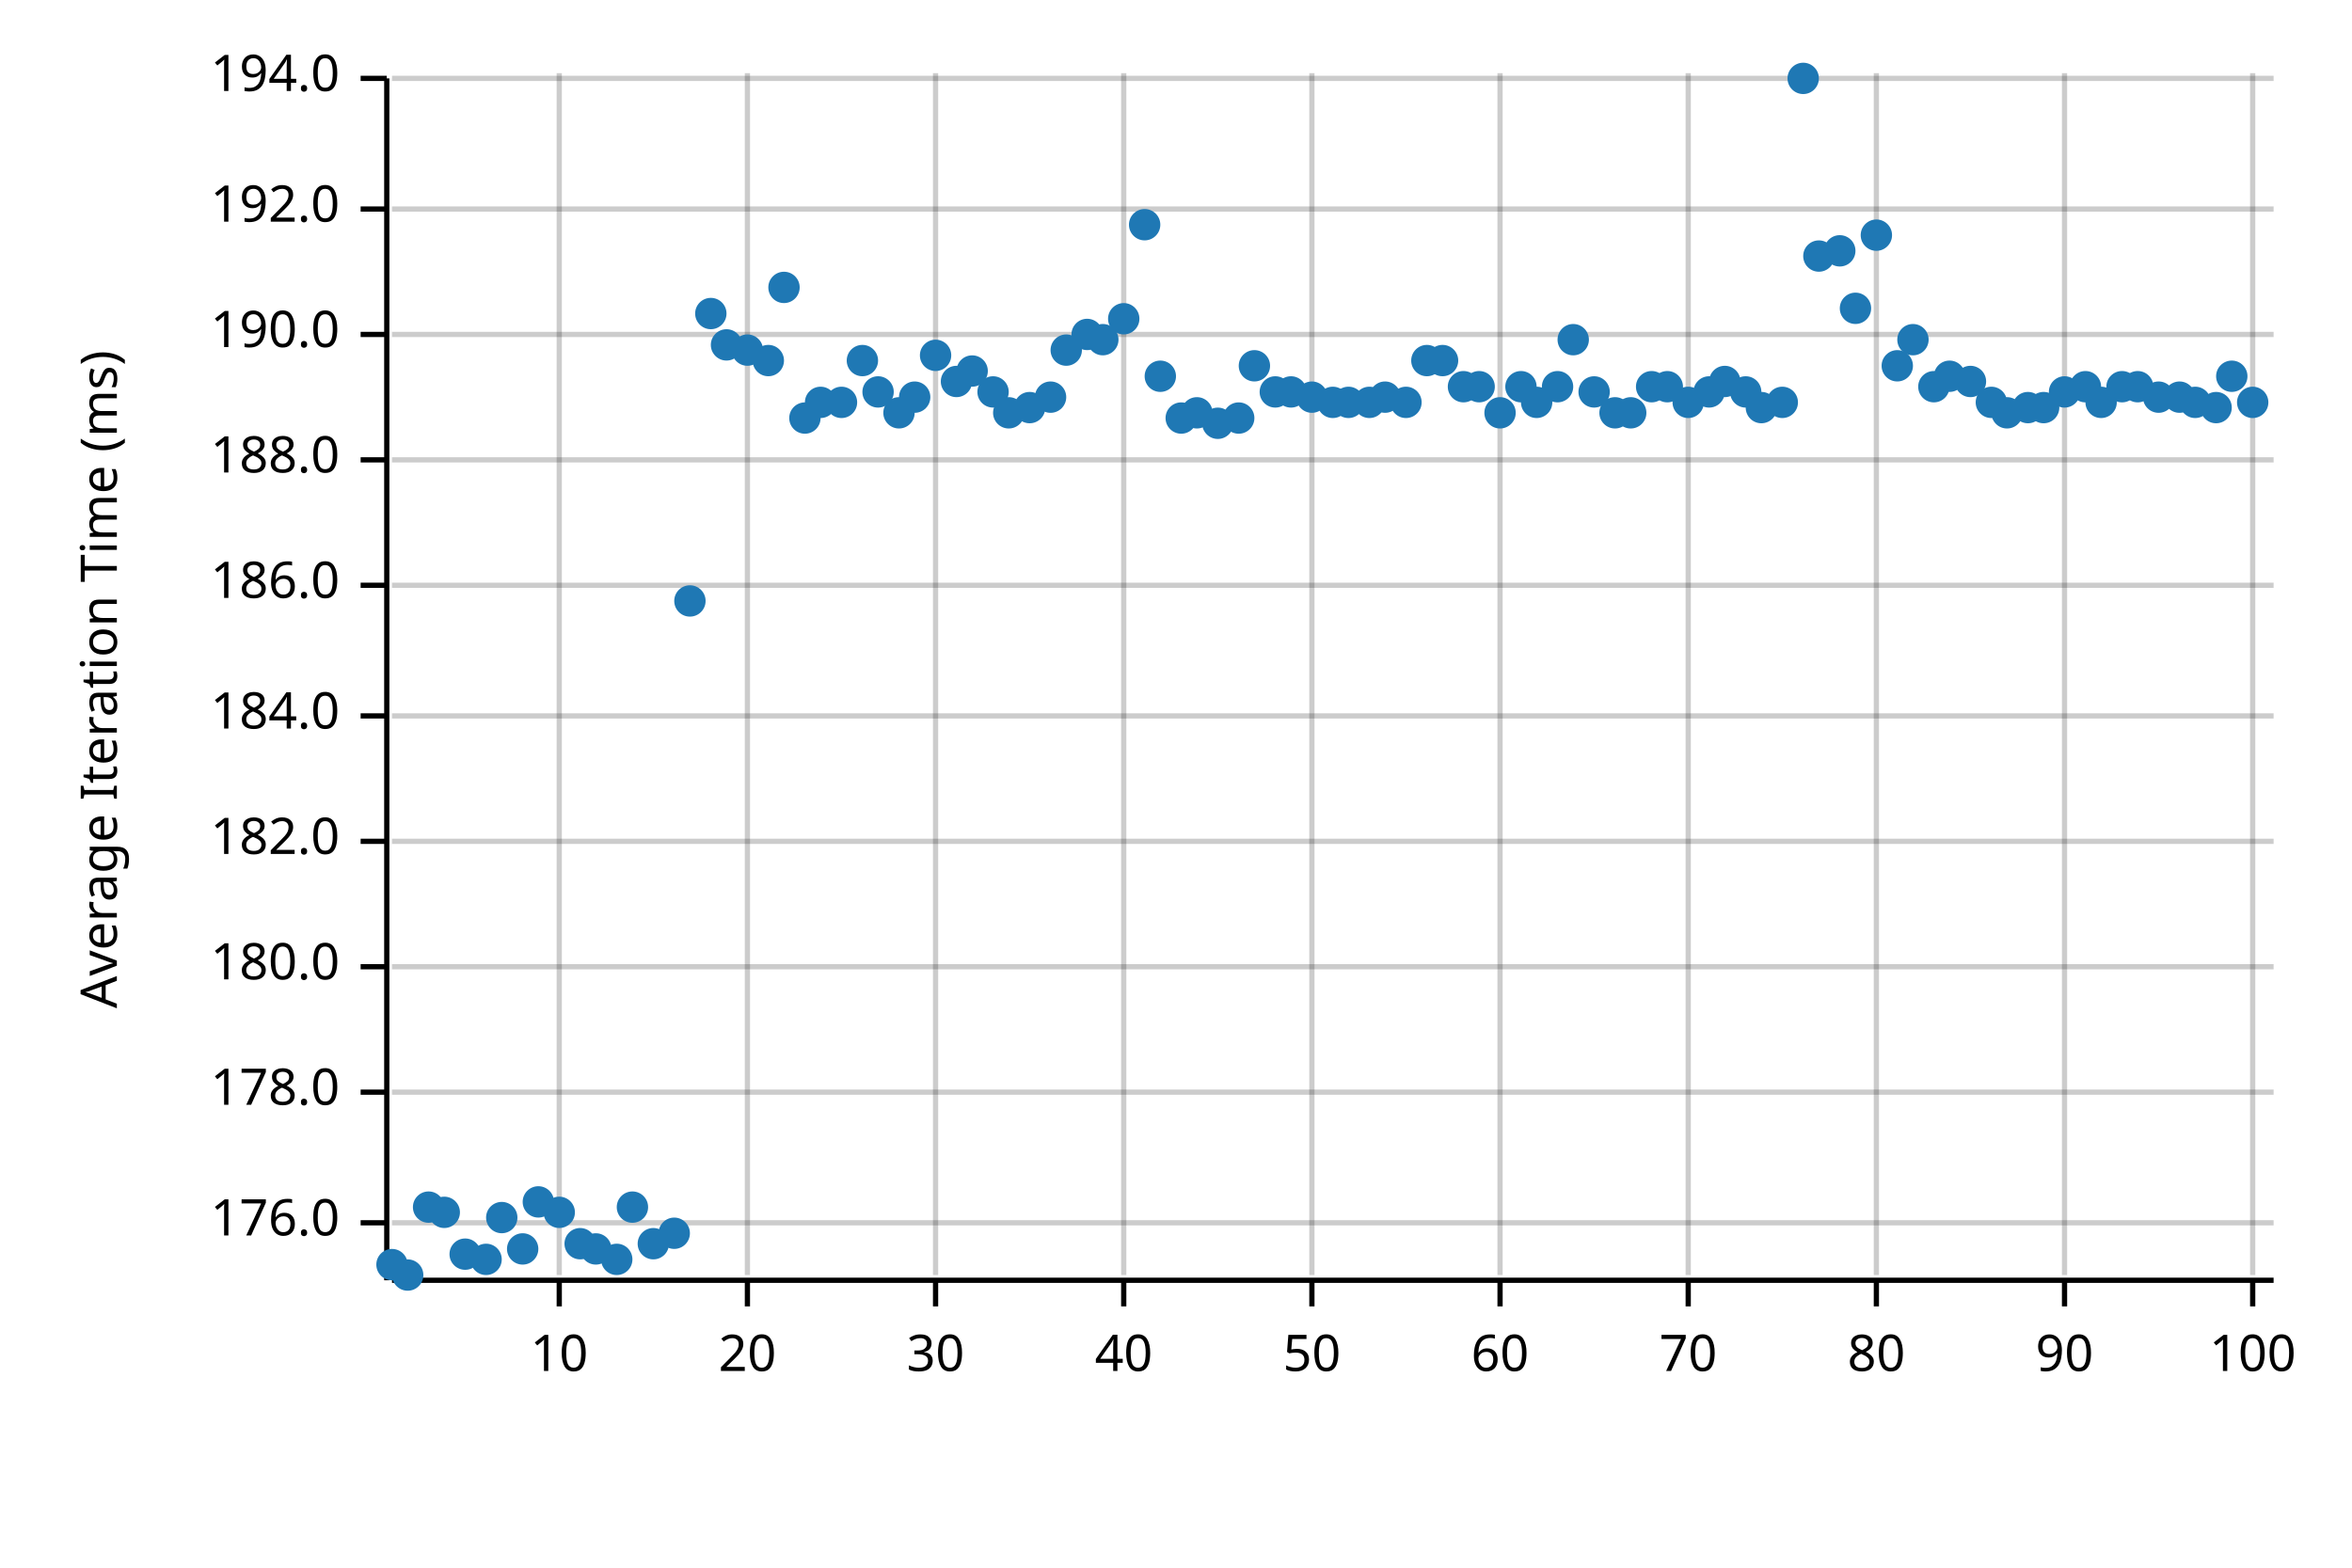
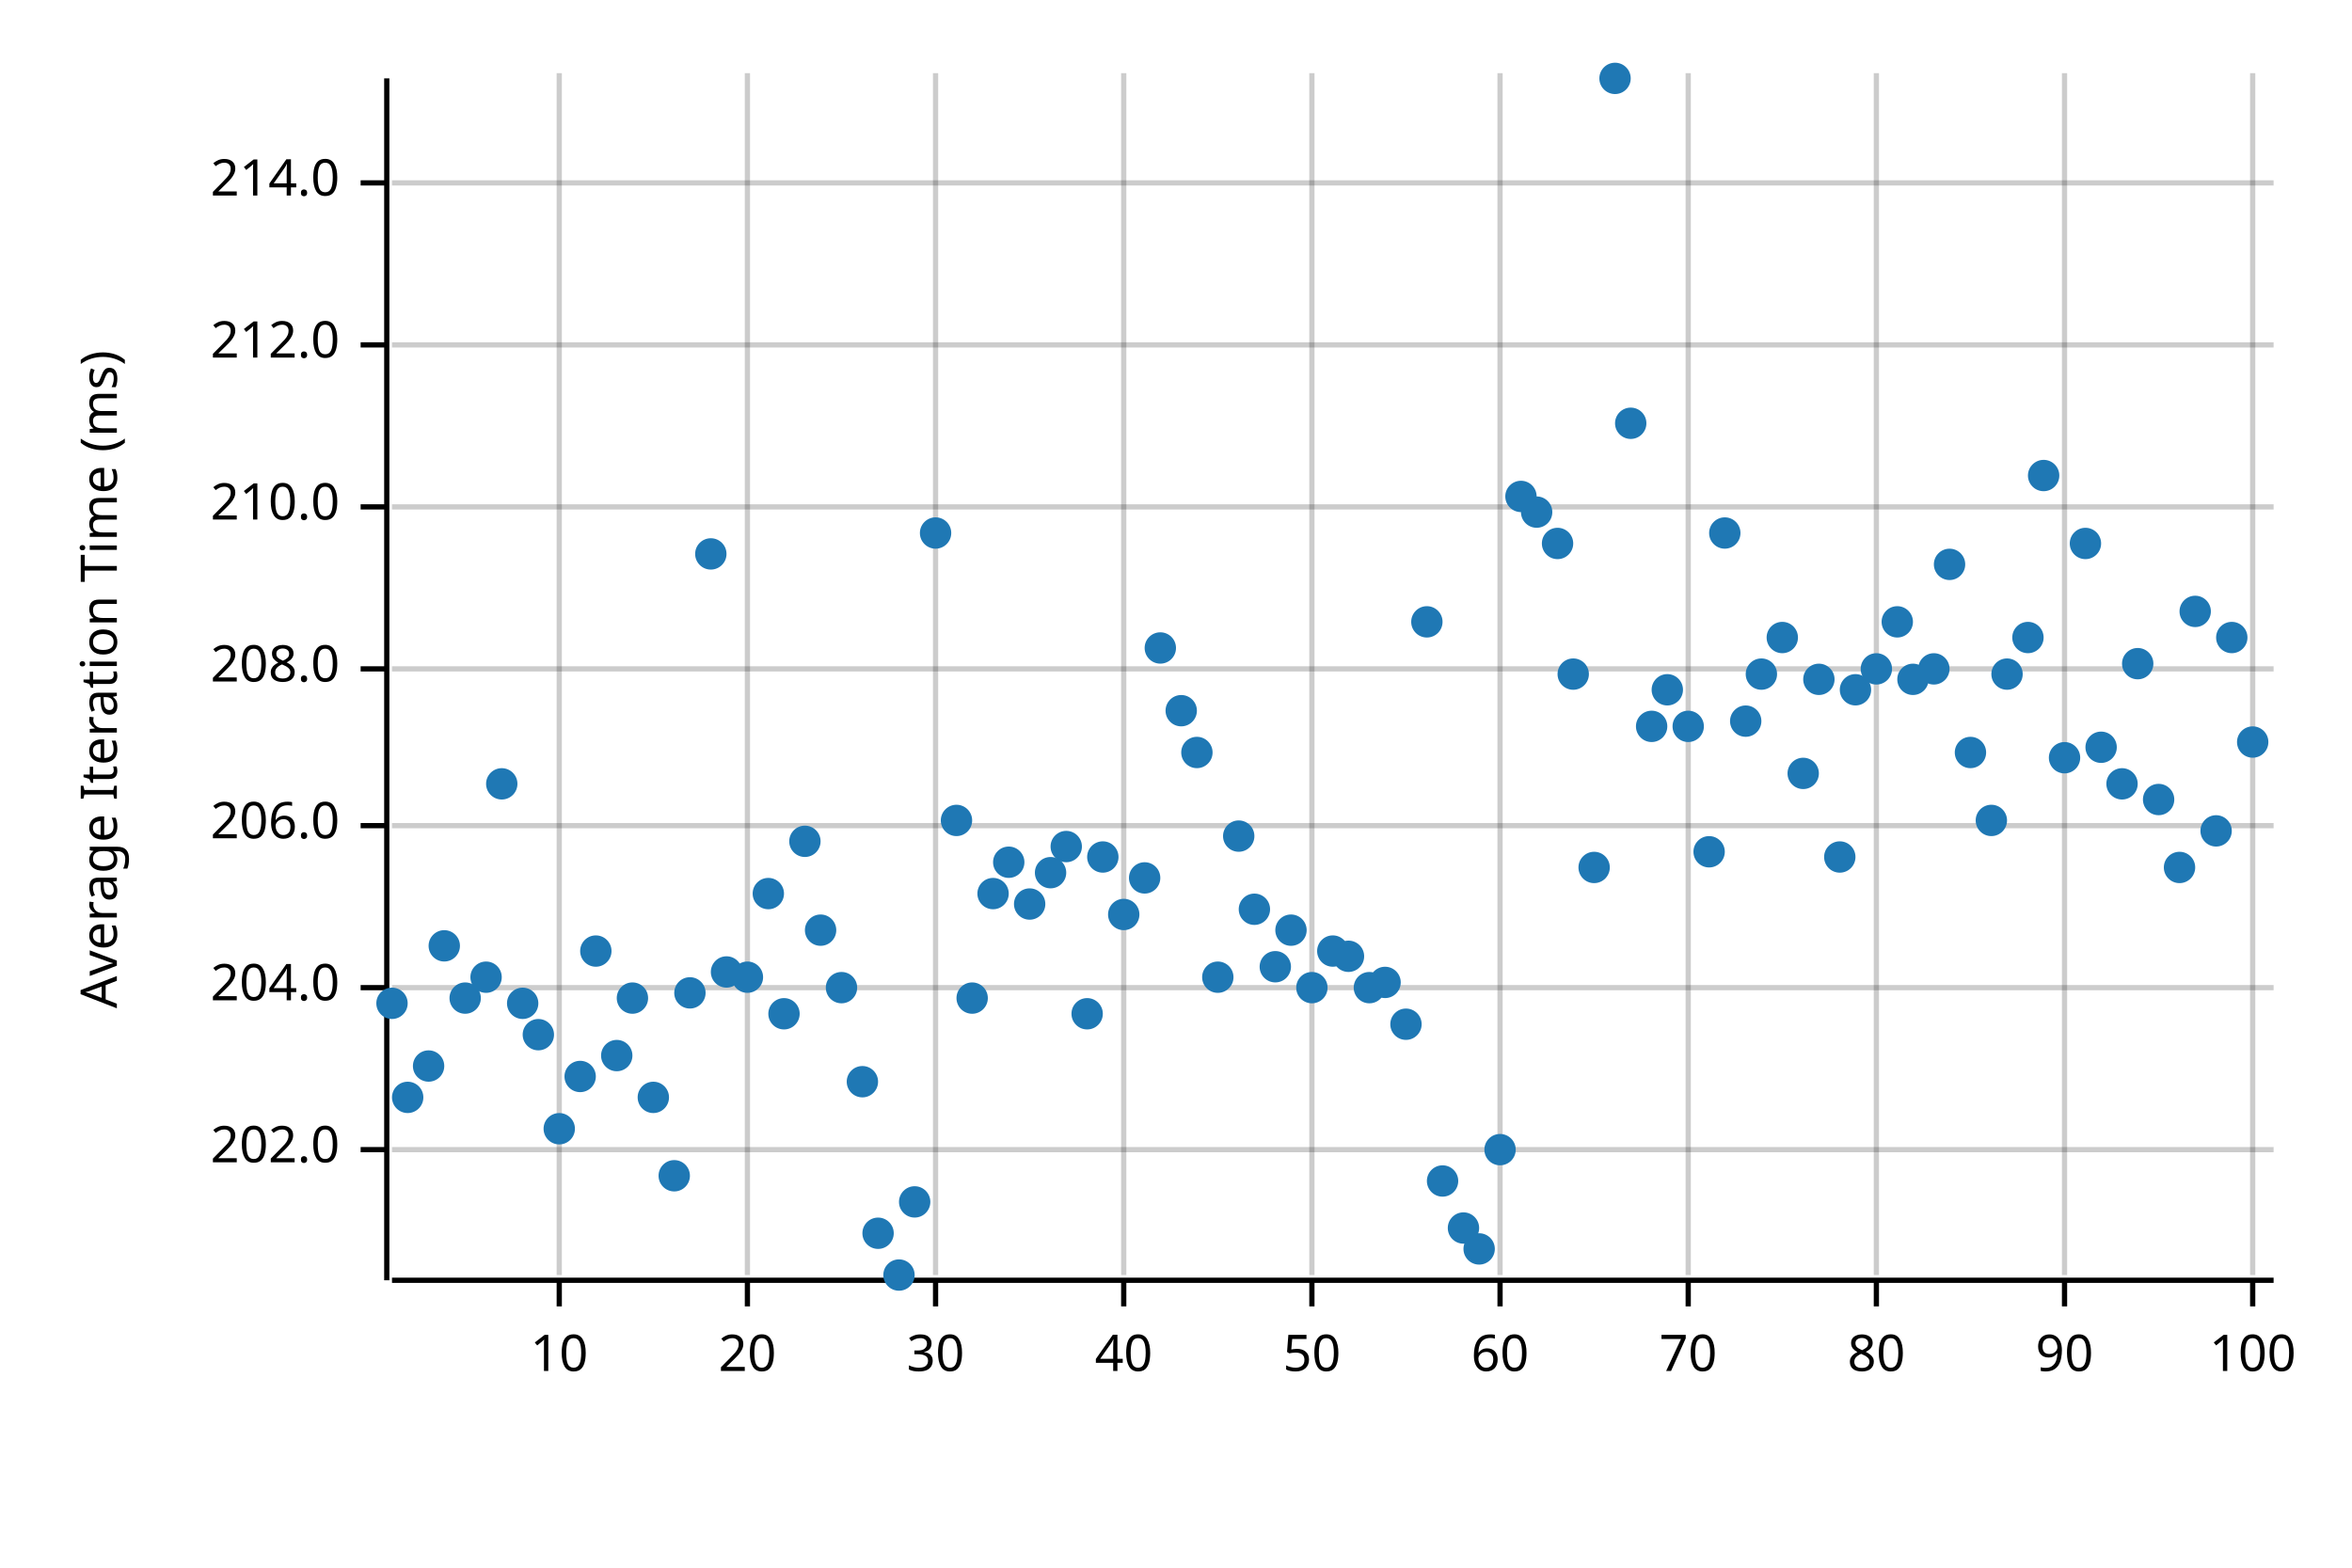
<svg xmlns="http://www.w3.org/2000/svg" width="450" height="300" viewBox="0 0 450 300">
  <text x="15" y="130" dy="0.76em" text-anchor="middle" font-family="sans-serif" font-size="9.677" opacity="1" fill="#000000" transform="rotate(270, 15, 130)">
Average Iteration Time (ms)
</text>
  <line opacity="0.2" stroke="#000000" stroke-width="1" x1="107" y1="244" x2="107" y2="14" />
  <line opacity="0.2" stroke="#000000" stroke-width="1" x1="143" y1="244" x2="143" y2="14" />
  <line opacity="0.2" stroke="#000000" stroke-width="1" x1="179" y1="244" x2="179" y2="14" />
  <line opacity="0.2" stroke="#000000" stroke-width="1" x1="215" y1="244" x2="215" y2="14" />
  <line opacity="0.2" stroke="#000000" stroke-width="1" x1="251" y1="244" x2="251" y2="14" />
  <line opacity="0.2" stroke="#000000" stroke-width="1" x1="287" y1="244" x2="287" y2="14" />
  <line opacity="0.2" stroke="#000000" stroke-width="1" x1="323" y1="244" x2="323" y2="14" />
  <line opacity="0.2" stroke="#000000" stroke-width="1" x1="359" y1="244" x2="359" y2="14" />
  <line opacity="0.2" stroke="#000000" stroke-width="1" x1="395" y1="244" x2="395" y2="14" />
  <line opacity="0.2" stroke="#000000" stroke-width="1" x1="431" y1="244" x2="431" y2="14" />
-   <line opacity="0.2" stroke="#000000" stroke-width="1" x1="75" y1="234" x2="435" y2="234" />
-   <line opacity="0.2" stroke="#000000" stroke-width="1" x1="75" y1="209" x2="435" y2="209" />
-   <line opacity="0.2" stroke="#000000" stroke-width="1" x1="75" y1="185" x2="435" y2="185" />
-   <line opacity="0.2" stroke="#000000" stroke-width="1" x1="75" y1="161" x2="435" y2="161" />
-   <line opacity="0.2" stroke="#000000" stroke-width="1" x1="75" y1="137" x2="435" y2="137" />
-   <line opacity="0.2" stroke="#000000" stroke-width="1" x1="75" y1="112" x2="435" y2="112" />
-   <line opacity="0.2" stroke="#000000" stroke-width="1" x1="75" y1="88" x2="435" y2="88" />
-   <line opacity="0.2" stroke="#000000" stroke-width="1" x1="75" y1="64" x2="435" y2="64" />
-   <line opacity="0.2" stroke="#000000" stroke-width="1" x1="75" y1="40" x2="435" y2="40" />
-   <line opacity="0.2" stroke="#000000" stroke-width="1" x1="75" y1="15" x2="435" y2="15" />
+   <line opacity="0.2" stroke="#000000" stroke-width="1" x1="75" y1="220" x2="435" y2="220" />
+   <line opacity="0.2" stroke="#000000" stroke-width="1" x1="75" y1="189" x2="435" y2="189" />
+   <line opacity="0.2" stroke="#000000" stroke-width="1" x1="75" y1="158" x2="435" y2="158" />
+   <line opacity="0.2" stroke="#000000" stroke-width="1" x1="75" y1="128" x2="435" y2="128" />
+   <line opacity="0.2" stroke="#000000" stroke-width="1" x1="75" y1="97" x2="435" y2="97" />
+   <line opacity="0.2" stroke="#000000" stroke-width="1" x1="75" y1="66" x2="435" y2="66" />
+   <line opacity="0.2" stroke="#000000" stroke-width="1" x1="75" y1="35" x2="435" y2="35" />
  <polyline fill="none" opacity="1" stroke="#000000" stroke-width="1" points="74,15 74,245 " />
-   <text x="65" y="234" dy="0.5ex" text-anchor="end" font-family="sans-serif" font-size="9.677" opacity="1" fill="#000000">
- 176.0
+   <text x="65" y="220" dy="0.5ex" text-anchor="end" font-family="sans-serif" font-size="9.677" opacity="1" fill="#000000">
+ 202.0
</text>
-   <polyline fill="none" opacity="1" stroke="#000000" stroke-width="1" points="69,234 74,234 " />
-   <text x="65" y="209" dy="0.5ex" text-anchor="end" font-family="sans-serif" font-size="9.677" opacity="1" fill="#000000">
- 178.0
+   <polyline fill="none" opacity="1" stroke="#000000" stroke-width="1" points="69,220 74,220 " />
+   <text x="65" y="189" dy="0.5ex" text-anchor="end" font-family="sans-serif" font-size="9.677" opacity="1" fill="#000000">
+ 204.0
</text>
-   <polyline fill="none" opacity="1" stroke="#000000" stroke-width="1" points="69,209 74,209 " />
-   <text x="65" y="185" dy="0.5ex" text-anchor="end" font-family="sans-serif" font-size="9.677" opacity="1" fill="#000000">
- 180.0
+   <polyline fill="none" opacity="1" stroke="#000000" stroke-width="1" points="69,189 74,189 " />
+   <text x="65" y="158" dy="0.5ex" text-anchor="end" font-family="sans-serif" font-size="9.677" opacity="1" fill="#000000">
+ 206.0
</text>
-   <polyline fill="none" opacity="1" stroke="#000000" stroke-width="1" points="69,185 74,185 " />
-   <text x="65" y="161" dy="0.5ex" text-anchor="end" font-family="sans-serif" font-size="9.677" opacity="1" fill="#000000">
- 182.0
+   <polyline fill="none" opacity="1" stroke="#000000" stroke-width="1" points="69,158 74,158 " />
+   <text x="65" y="128" dy="0.5ex" text-anchor="end" font-family="sans-serif" font-size="9.677" opacity="1" fill="#000000">
+ 208.0
</text>
-   <polyline fill="none" opacity="1" stroke="#000000" stroke-width="1" points="69,161 74,161 " />
-   <text x="65" y="137" dy="0.5ex" text-anchor="end" font-family="sans-serif" font-size="9.677" opacity="1" fill="#000000">
- 184.0
+   <polyline fill="none" opacity="1" stroke="#000000" stroke-width="1" points="69,128 74,128 " />
+   <text x="65" y="97" dy="0.5ex" text-anchor="end" font-family="sans-serif" font-size="9.677" opacity="1" fill="#000000">
+ 210.0
</text>
-   <polyline fill="none" opacity="1" stroke="#000000" stroke-width="1" points="69,137 74,137 " />
-   <text x="65" y="112" dy="0.5ex" text-anchor="end" font-family="sans-serif" font-size="9.677" opacity="1" fill="#000000">
- 186.0
+   <polyline fill="none" opacity="1" stroke="#000000" stroke-width="1" points="69,97 74,97 " />
+   <text x="65" y="66" dy="0.5ex" text-anchor="end" font-family="sans-serif" font-size="9.677" opacity="1" fill="#000000">
+ 212.0
</text>
-   <polyline fill="none" opacity="1" stroke="#000000" stroke-width="1" points="69,112 74,112 " />
-   <text x="65" y="88" dy="0.5ex" text-anchor="end" font-family="sans-serif" font-size="9.677" opacity="1" fill="#000000">
- 188.0
+   <polyline fill="none" opacity="1" stroke="#000000" stroke-width="1" points="69,66 74,66 " />
+   <text x="65" y="35" dy="0.5ex" text-anchor="end" font-family="sans-serif" font-size="9.677" opacity="1" fill="#000000">
+ 214.0
</text>
-   <polyline fill="none" opacity="1" stroke="#000000" stroke-width="1" points="69,88 74,88 " />
-   <text x="65" y="64" dy="0.5ex" text-anchor="end" font-family="sans-serif" font-size="9.677" opacity="1" fill="#000000">
- 190.0
- </text>
-   <polyline fill="none" opacity="1" stroke="#000000" stroke-width="1" points="69,64 74,64 " />
-   <text x="65" y="40" dy="0.5ex" text-anchor="end" font-family="sans-serif" font-size="9.677" opacity="1" fill="#000000">
- 192.0
- </text>
-   <polyline fill="none" opacity="1" stroke="#000000" stroke-width="1" points="69,40 74,40 " />
-   <text x="65" y="15" dy="0.5ex" text-anchor="end" font-family="sans-serif" font-size="9.677" opacity="1" fill="#000000">
- 194.0
- </text>
-   <polyline fill="none" opacity="1" stroke="#000000" stroke-width="1" points="69,15 74,15 " />
+   <polyline fill="none" opacity="1" stroke="#000000" stroke-width="1" points="69,35 74,35 " />
  <polyline fill="none" opacity="1" stroke="#000000" stroke-width="1" points="75,245 435,245 " />
  <text x="107" y="255" dy="0.76em" text-anchor="middle" font-family="sans-serif" font-size="9.677" opacity="1" fill="#000000">
10
</text>
  <polyline fill="none" opacity="1" stroke="#000000" stroke-width="1" points="107,245 107,250 " />
  <text x="143" y="255" dy="0.76em" text-anchor="middle" font-family="sans-serif" font-size="9.677" opacity="1" fill="#000000">
20
</text>
  <polyline fill="none" opacity="1" stroke="#000000" stroke-width="1" points="143,245 143,250 " />
  <text x="179" y="255" dy="0.76em" text-anchor="middle" font-family="sans-serif" font-size="9.677" opacity="1" fill="#000000">
30
</text>
  <polyline fill="none" opacity="1" stroke="#000000" stroke-width="1" points="179,245 179,250 " />
  <text x="215" y="255" dy="0.76em" text-anchor="middle" font-family="sans-serif" font-size="9.677" opacity="1" fill="#000000">
40
</text>
  <polyline fill="none" opacity="1" stroke="#000000" stroke-width="1" points="215,245 215,250 " />
  <text x="251" y="255" dy="0.76em" text-anchor="middle" font-family="sans-serif" font-size="9.677" opacity="1" fill="#000000">
50
</text>
  <polyline fill="none" opacity="1" stroke="#000000" stroke-width="1" points="251,245 251,250 " />
  <text x="287" y="255" dy="0.76em" text-anchor="middle" font-family="sans-serif" font-size="9.677" opacity="1" fill="#000000">
60
</text>
  <polyline fill="none" opacity="1" stroke="#000000" stroke-width="1" points="287,245 287,250 " />
  <text x="323" y="255" dy="0.76em" text-anchor="middle" font-family="sans-serif" font-size="9.677" opacity="1" fill="#000000">
70
</text>
  <polyline fill="none" opacity="1" stroke="#000000" stroke-width="1" points="323,245 323,250 " />
  <text x="359" y="255" dy="0.76em" text-anchor="middle" font-family="sans-serif" font-size="9.677" opacity="1" fill="#000000">
80
</text>
  <polyline fill="none" opacity="1" stroke="#000000" stroke-width="1" points="359,245 359,250 " />
  <text x="395" y="255" dy="0.76em" text-anchor="middle" font-family="sans-serif" font-size="9.677" opacity="1" fill="#000000">
90
</text>
  <polyline fill="none" opacity="1" stroke="#000000" stroke-width="1" points="395,245 395,250 " />
  <text x="431" y="255" dy="0.76em" text-anchor="middle" font-family="sans-serif" font-size="9.677" opacity="1" fill="#000000">
100
</text>
  <polyline fill="none" opacity="1" stroke="#000000" stroke-width="1" points="431,245 431,250 " />
-   <circle cx="75" cy="242" r="3" opacity="1" fill="#1F78B4" stroke="none" stroke-width="1" />
-   <circle cx="78" cy="244" r="3" opacity="1" fill="#1F78B4" stroke="none" stroke-width="1" />
-   <circle cx="82" cy="231" r="3" opacity="1" fill="#1F78B4" stroke="none" stroke-width="1" />
-   <circle cx="85" cy="232" r="3" opacity="1" fill="#1F78B4" stroke="none" stroke-width="1" />
-   <circle cx="89" cy="240" r="3" opacity="1" fill="#1F78B4" stroke="none" stroke-width="1" />
-   <circle cx="93" cy="241" r="3" opacity="1" fill="#1F78B4" stroke="none" stroke-width="1" />
-   <circle cx="96" cy="233" r="3" opacity="1" fill="#1F78B4" stroke="none" stroke-width="1" />
-   <circle cx="100" cy="239" r="3" opacity="1" fill="#1F78B4" stroke="none" stroke-width="1" />
-   <circle cx="103" cy="230" r="3" opacity="1" fill="#1F78B4" stroke="none" stroke-width="1" />
-   <circle cx="107" cy="232" r="3" opacity="1" fill="#1F78B4" stroke="none" stroke-width="1" />
-   <circle cx="111" cy="238" r="3" opacity="1" fill="#1F78B4" stroke="none" stroke-width="1" />
-   <circle cx="114" cy="239" r="3" opacity="1" fill="#1F78B4" stroke="none" stroke-width="1" />
-   <circle cx="118" cy="241" r="3" opacity="1" fill="#1F78B4" stroke="none" stroke-width="1" />
-   <circle cx="121" cy="231" r="3" opacity="1" fill="#1F78B4" stroke="none" stroke-width="1" />
-   <circle cx="125" cy="238" r="3" opacity="1" fill="#1F78B4" stroke="none" stroke-width="1" />
-   <circle cx="129" cy="236" r="3" opacity="1" fill="#1F78B4" stroke="none" stroke-width="1" />
-   <circle cx="132" cy="115" r="3" opacity="1" fill="#1F78B4" stroke="none" stroke-width="1" />
-   <circle cx="136" cy="60" r="3" opacity="1" fill="#1F78B4" stroke="none" stroke-width="1" />
-   <circle cx="139" cy="66" r="3" opacity="1" fill="#1F78B4" stroke="none" stroke-width="1" />
-   <circle cx="143" cy="67" r="3" opacity="1" fill="#1F78B4" stroke="none" stroke-width="1" />
-   <circle cx="147" cy="69" r="3" opacity="1" fill="#1F78B4" stroke="none" stroke-width="1" />
-   <circle cx="150" cy="55" r="3" opacity="1" fill="#1F78B4" stroke="none" stroke-width="1" />
-   <circle cx="154" cy="80" r="3" opacity="1" fill="#1F78B4" stroke="none" stroke-width="1" />
-   <circle cx="157" cy="77" r="3" opacity="1" fill="#1F78B4" stroke="none" stroke-width="1" />
-   <circle cx="161" cy="77" r="3" opacity="1" fill="#1F78B4" stroke="none" stroke-width="1" />
-   <circle cx="165" cy="69" r="3" opacity="1" fill="#1F78B4" stroke="none" stroke-width="1" />
-   <circle cx="168" cy="75" r="3" opacity="1" fill="#1F78B4" stroke="none" stroke-width="1" />
-   <circle cx="172" cy="79" r="3" opacity="1" fill="#1F78B4" stroke="none" stroke-width="1" />
-   <circle cx="175" cy="76" r="3" opacity="1" fill="#1F78B4" stroke="none" stroke-width="1" />
-   <circle cx="179" cy="68" r="3" opacity="1" fill="#1F78B4" stroke="none" stroke-width="1" />
-   <circle cx="183" cy="73" r="3" opacity="1" fill="#1F78B4" stroke="none" stroke-width="1" />
-   <circle cx="186" cy="71" r="3" opacity="1" fill="#1F78B4" stroke="none" stroke-width="1" />
-   <circle cx="190" cy="75" r="3" opacity="1" fill="#1F78B4" stroke="none" stroke-width="1" />
-   <circle cx="193" cy="79" r="3" opacity="1" fill="#1F78B4" stroke="none" stroke-width="1" />
-   <circle cx="197" cy="78" r="3" opacity="1" fill="#1F78B4" stroke="none" stroke-width="1" />
-   <circle cx="201" cy="76" r="3" opacity="1" fill="#1F78B4" stroke="none" stroke-width="1" />
-   <circle cx="204" cy="67" r="3" opacity="1" fill="#1F78B4" stroke="none" stroke-width="1" />
-   <circle cx="208" cy="64" r="3" opacity="1" fill="#1F78B4" stroke="none" stroke-width="1" />
-   <circle cx="211" cy="65" r="3" opacity="1" fill="#1F78B4" stroke="none" stroke-width="1" />
-   <circle cx="215" cy="61" r="3" opacity="1" fill="#1F78B4" stroke="none" stroke-width="1" />
-   <circle cx="219" cy="43" r="3" opacity="1" fill="#1F78B4" stroke="none" stroke-width="1" />
-   <circle cx="222" cy="72" r="3" opacity="1" fill="#1F78B4" stroke="none" stroke-width="1" />
-   <circle cx="226" cy="80" r="3" opacity="1" fill="#1F78B4" stroke="none" stroke-width="1" />
-   <circle cx="229" cy="79" r="3" opacity="1" fill="#1F78B4" stroke="none" stroke-width="1" />
-   <circle cx="233" cy="81" r="3" opacity="1" fill="#1F78B4" stroke="none" stroke-width="1" />
-   <circle cx="237" cy="80" r="3" opacity="1" fill="#1F78B4" stroke="none" stroke-width="1" />
-   <circle cx="240" cy="70" r="3" opacity="1" fill="#1F78B4" stroke="none" stroke-width="1" />
-   <circle cx="244" cy="75" r="3" opacity="1" fill="#1F78B4" stroke="none" stroke-width="1" />
-   <circle cx="247" cy="75" r="3" opacity="1" fill="#1F78B4" stroke="none" stroke-width="1" />
-   <circle cx="251" cy="76" r="3" opacity="1" fill="#1F78B4" stroke="none" stroke-width="1" />
-   <circle cx="255" cy="77" r="3" opacity="1" fill="#1F78B4" stroke="none" stroke-width="1" />
-   <circle cx="258" cy="77" r="3" opacity="1" fill="#1F78B4" stroke="none" stroke-width="1" />
-   <circle cx="262" cy="77" r="3" opacity="1" fill="#1F78B4" stroke="none" stroke-width="1" />
-   <circle cx="265" cy="76" r="3" opacity="1" fill="#1F78B4" stroke="none" stroke-width="1" />
-   <circle cx="269" cy="77" r="3" opacity="1" fill="#1F78B4" stroke="none" stroke-width="1" />
-   <circle cx="273" cy="69" r="3" opacity="1" fill="#1F78B4" stroke="none" stroke-width="1" />
-   <circle cx="276" cy="69" r="3" opacity="1" fill="#1F78B4" stroke="none" stroke-width="1" />
-   <circle cx="280" cy="74" r="3" opacity="1" fill="#1F78B4" stroke="none" stroke-width="1" />
-   <circle cx="283" cy="74" r="3" opacity="1" fill="#1F78B4" stroke="none" stroke-width="1" />
-   <circle cx="287" cy="79" r="3" opacity="1" fill="#1F78B4" stroke="none" stroke-width="1" />
-   <circle cx="291" cy="74" r="3" opacity="1" fill="#1F78B4" stroke="none" stroke-width="1" />
-   <circle cx="294" cy="77" r="3" opacity="1" fill="#1F78B4" stroke="none" stroke-width="1" />
-   <circle cx="298" cy="74" r="3" opacity="1" fill="#1F78B4" stroke="none" stroke-width="1" />
-   <circle cx="301" cy="65" r="3" opacity="1" fill="#1F78B4" stroke="none" stroke-width="1" />
-   <circle cx="305" cy="75" r="3" opacity="1" fill="#1F78B4" stroke="none" stroke-width="1" />
-   <circle cx="309" cy="79" r="3" opacity="1" fill="#1F78B4" stroke="none" stroke-width="1" />
-   <circle cx="312" cy="79" r="3" opacity="1" fill="#1F78B4" stroke="none" stroke-width="1" />
-   <circle cx="316" cy="74" r="3" opacity="1" fill="#1F78B4" stroke="none" stroke-width="1" />
-   <circle cx="319" cy="74" r="3" opacity="1" fill="#1F78B4" stroke="none" stroke-width="1" />
-   <circle cx="323" cy="77" r="3" opacity="1" fill="#1F78B4" stroke="none" stroke-width="1" />
-   <circle cx="327" cy="75" r="3" opacity="1" fill="#1F78B4" stroke="none" stroke-width="1" />
-   <circle cx="330" cy="73" r="3" opacity="1" fill="#1F78B4" stroke="none" stroke-width="1" />
-   <circle cx="334" cy="75" r="3" opacity="1" fill="#1F78B4" stroke="none" stroke-width="1" />
-   <circle cx="337" cy="78" r="3" opacity="1" fill="#1F78B4" stroke="none" stroke-width="1" />
-   <circle cx="341" cy="77" r="3" opacity="1" fill="#1F78B4" stroke="none" stroke-width="1" />
-   <circle cx="345" cy="15" r="3" opacity="1" fill="#1F78B4" stroke="none" stroke-width="1" />
-   <circle cx="348" cy="49" r="3" opacity="1" fill="#1F78B4" stroke="none" stroke-width="1" />
-   <circle cx="352" cy="48" r="3" opacity="1" fill="#1F78B4" stroke="none" stroke-width="1" />
-   <circle cx="355" cy="59" r="3" opacity="1" fill="#1F78B4" stroke="none" stroke-width="1" />
-   <circle cx="359" cy="45" r="3" opacity="1" fill="#1F78B4" stroke="none" stroke-width="1" />
-   <circle cx="363" cy="70" r="3" opacity="1" fill="#1F78B4" stroke="none" stroke-width="1" />
-   <circle cx="366" cy="65" r="3" opacity="1" fill="#1F78B4" stroke="none" stroke-width="1" />
-   <circle cx="370" cy="74" r="3" opacity="1" fill="#1F78B4" stroke="none" stroke-width="1" />
-   <circle cx="373" cy="72" r="3" opacity="1" fill="#1F78B4" stroke="none" stroke-width="1" />
-   <circle cx="377" cy="73" r="3" opacity="1" fill="#1F78B4" stroke="none" stroke-width="1" />
-   <circle cx="381" cy="77" r="3" opacity="1" fill="#1F78B4" stroke="none" stroke-width="1" />
-   <circle cx="384" cy="79" r="3" opacity="1" fill="#1F78B4" stroke="none" stroke-width="1" />
-   <circle cx="388" cy="78" r="3" opacity="1" fill="#1F78B4" stroke="none" stroke-width="1" />
-   <circle cx="391" cy="78" r="3" opacity="1" fill="#1F78B4" stroke="none" stroke-width="1" />
-   <circle cx="395" cy="75" r="3" opacity="1" fill="#1F78B4" stroke="none" stroke-width="1" />
-   <circle cx="399" cy="74" r="3" opacity="1" fill="#1F78B4" stroke="none" stroke-width="1" />
-   <circle cx="402" cy="77" r="3" opacity="1" fill="#1F78B4" stroke="none" stroke-width="1" />
-   <circle cx="406" cy="74" r="3" opacity="1" fill="#1F78B4" stroke="none" stroke-width="1" />
-   <circle cx="409" cy="74" r="3" opacity="1" fill="#1F78B4" stroke="none" stroke-width="1" />
-   <circle cx="413" cy="76" r="3" opacity="1" fill="#1F78B4" stroke="none" stroke-width="1" />
-   <circle cx="417" cy="76" r="3" opacity="1" fill="#1F78B4" stroke="none" stroke-width="1" />
-   <circle cx="420" cy="77" r="3" opacity="1" fill="#1F78B4" stroke="none" stroke-width="1" />
-   <circle cx="424" cy="78" r="3" opacity="1" fill="#1F78B4" stroke="none" stroke-width="1" />
-   <circle cx="427" cy="72" r="3" opacity="1" fill="#1F78B4" stroke="none" stroke-width="1" />
-   <circle cx="431" cy="77" r="3" opacity="1" fill="#1F78B4" stroke="none" stroke-width="1" />
+   <circle cx="75" cy="192" r="3" opacity="1" fill="#1F78B4" stroke="none" stroke-width="1" />
+   <circle cx="78" cy="210" r="3" opacity="1" fill="#1F78B4" stroke="none" stroke-width="1" />
+   <circle cx="82" cy="204" r="3" opacity="1" fill="#1F78B4" stroke="none" stroke-width="1" />
+   <circle cx="85" cy="181" r="3" opacity="1" fill="#1F78B4" stroke="none" stroke-width="1" />
+   <circle cx="89" cy="191" r="3" opacity="1" fill="#1F78B4" stroke="none" stroke-width="1" />
+   <circle cx="93" cy="187" r="3" opacity="1" fill="#1F78B4" stroke="none" stroke-width="1" />
+   <circle cx="96" cy="150" r="3" opacity="1" fill="#1F78B4" stroke="none" stroke-width="1" />
+   <circle cx="100" cy="192" r="3" opacity="1" fill="#1F78B4" stroke="none" stroke-width="1" />
+   <circle cx="103" cy="198" r="3" opacity="1" fill="#1F78B4" stroke="none" stroke-width="1" />
+   <circle cx="107" cy="216" r="3" opacity="1" fill="#1F78B4" stroke="none" stroke-width="1" />
+   <circle cx="111" cy="206" r="3" opacity="1" fill="#1F78B4" stroke="none" stroke-width="1" />
+   <circle cx="114" cy="182" r="3" opacity="1" fill="#1F78B4" stroke="none" stroke-width="1" />
+   <circle cx="118" cy="202" r="3" opacity="1" fill="#1F78B4" stroke="none" stroke-width="1" />
+   <circle cx="121" cy="191" r="3" opacity="1" fill="#1F78B4" stroke="none" stroke-width="1" />
+   <circle cx="125" cy="210" r="3" opacity="1" fill="#1F78B4" stroke="none" stroke-width="1" />
+   <circle cx="129" cy="225" r="3" opacity="1" fill="#1F78B4" stroke="none" stroke-width="1" />
+   <circle cx="132" cy="190" r="3" opacity="1" fill="#1F78B4" stroke="none" stroke-width="1" />
+   <circle cx="136" cy="106" r="3" opacity="1" fill="#1F78B4" stroke="none" stroke-width="1" />
+   <circle cx="139" cy="186" r="3" opacity="1" fill="#1F78B4" stroke="none" stroke-width="1" />
+   <circle cx="143" cy="187" r="3" opacity="1" fill="#1F78B4" stroke="none" stroke-width="1" />
+   <circle cx="147" cy="171" r="3" opacity="1" fill="#1F78B4" stroke="none" stroke-width="1" />
+   <circle cx="150" cy="194" r="3" opacity="1" fill="#1F78B4" stroke="none" stroke-width="1" />
+   <circle cx="154" cy="161" r="3" opacity="1" fill="#1F78B4" stroke="none" stroke-width="1" />
+   <circle cx="157" cy="178" r="3" opacity="1" fill="#1F78B4" stroke="none" stroke-width="1" />
+   <circle cx="161" cy="189" r="3" opacity="1" fill="#1F78B4" stroke="none" stroke-width="1" />
+   <circle cx="165" cy="207" r="3" opacity="1" fill="#1F78B4" stroke="none" stroke-width="1" />
+   <circle cx="168" cy="236" r="3" opacity="1" fill="#1F78B4" stroke="none" stroke-width="1" />
+   <circle cx="172" cy="244" r="3" opacity="1" fill="#1F78B4" stroke="none" stroke-width="1" />
+   <circle cx="175" cy="230" r="3" opacity="1" fill="#1F78B4" stroke="none" stroke-width="1" />
+   <circle cx="179" cy="102" r="3" opacity="1" fill="#1F78B4" stroke="none" stroke-width="1" />
+   <circle cx="183" cy="157" r="3" opacity="1" fill="#1F78B4" stroke="none" stroke-width="1" />
+   <circle cx="186" cy="191" r="3" opacity="1" fill="#1F78B4" stroke="none" stroke-width="1" />
+   <circle cx="190" cy="171" r="3" opacity="1" fill="#1F78B4" stroke="none" stroke-width="1" />
+   <circle cx="193" cy="165" r="3" opacity="1" fill="#1F78B4" stroke="none" stroke-width="1" />
+   <circle cx="197" cy="173" r="3" opacity="1" fill="#1F78B4" stroke="none" stroke-width="1" />
+   <circle cx="201" cy="167" r="3" opacity="1" fill="#1F78B4" stroke="none" stroke-width="1" />
+   <circle cx="204" cy="162" r="3" opacity="1" fill="#1F78B4" stroke="none" stroke-width="1" />
+   <circle cx="208" cy="194" r="3" opacity="1" fill="#1F78B4" stroke="none" stroke-width="1" />
+   <circle cx="211" cy="164" r="3" opacity="1" fill="#1F78B4" stroke="none" stroke-width="1" />
+   <circle cx="215" cy="175" r="3" opacity="1" fill="#1F78B4" stroke="none" stroke-width="1" />
+   <circle cx="219" cy="168" r="3" opacity="1" fill="#1F78B4" stroke="none" stroke-width="1" />
+   <circle cx="222" cy="124" r="3" opacity="1" fill="#1F78B4" stroke="none" stroke-width="1" />
+   <circle cx="226" cy="136" r="3" opacity="1" fill="#1F78B4" stroke="none" stroke-width="1" />
+   <circle cx="229" cy="144" r="3" opacity="1" fill="#1F78B4" stroke="none" stroke-width="1" />
+   <circle cx="233" cy="187" r="3" opacity="1" fill="#1F78B4" stroke="none" stroke-width="1" />
+   <circle cx="237" cy="160" r="3" opacity="1" fill="#1F78B4" stroke="none" stroke-width="1" />
+   <circle cx="240" cy="174" r="3" opacity="1" fill="#1F78B4" stroke="none" stroke-width="1" />
+   <circle cx="244" cy="185" r="3" opacity="1" fill="#1F78B4" stroke="none" stroke-width="1" />
+   <circle cx="247" cy="178" r="3" opacity="1" fill="#1F78B4" stroke="none" stroke-width="1" />
+   <circle cx="251" cy="189" r="3" opacity="1" fill="#1F78B4" stroke="none" stroke-width="1" />
+   <circle cx="255" cy="182" r="3" opacity="1" fill="#1F78B4" stroke="none" stroke-width="1" />
+   <circle cx="258" cy="183" r="3" opacity="1" fill="#1F78B4" stroke="none" stroke-width="1" />
+   <circle cx="262" cy="189" r="3" opacity="1" fill="#1F78B4" stroke="none" stroke-width="1" />
+   <circle cx="265" cy="188" r="3" opacity="1" fill="#1F78B4" stroke="none" stroke-width="1" />
+   <circle cx="269" cy="196" r="3" opacity="1" fill="#1F78B4" stroke="none" stroke-width="1" />
+   <circle cx="273" cy="119" r="3" opacity="1" fill="#1F78B4" stroke="none" stroke-width="1" />
+   <circle cx="276" cy="226" r="3" opacity="1" fill="#1F78B4" stroke="none" stroke-width="1" />
+   <circle cx="280" cy="235" r="3" opacity="1" fill="#1F78B4" stroke="none" stroke-width="1" />
+   <circle cx="283" cy="239" r="3" opacity="1" fill="#1F78B4" stroke="none" stroke-width="1" />
+   <circle cx="287" cy="220" r="3" opacity="1" fill="#1F78B4" stroke="none" stroke-width="1" />
+   <circle cx="291" cy="95" r="3" opacity="1" fill="#1F78B4" stroke="none" stroke-width="1" />
+   <circle cx="294" cy="98" r="3" opacity="1" fill="#1F78B4" stroke="none" stroke-width="1" />
+   <circle cx="298" cy="104" r="3" opacity="1" fill="#1F78B4" stroke="none" stroke-width="1" />
+   <circle cx="301" cy="129" r="3" opacity="1" fill="#1F78B4" stroke="none" stroke-width="1" />
+   <circle cx="305" cy="166" r="3" opacity="1" fill="#1F78B4" stroke="none" stroke-width="1" />
+   <circle cx="309" cy="15" r="3" opacity="1" fill="#1F78B4" stroke="none" stroke-width="1" />
+   <circle cx="312" cy="81" r="3" opacity="1" fill="#1F78B4" stroke="none" stroke-width="1" />
+   <circle cx="316" cy="139" r="3" opacity="1" fill="#1F78B4" stroke="none" stroke-width="1" />
+   <circle cx="319" cy="132" r="3" opacity="1" fill="#1F78B4" stroke="none" stroke-width="1" />
+   <circle cx="323" cy="139" r="3" opacity="1" fill="#1F78B4" stroke="none" stroke-width="1" />
+   <circle cx="327" cy="163" r="3" opacity="1" fill="#1F78B4" stroke="none" stroke-width="1" />
+   <circle cx="330" cy="102" r="3" opacity="1" fill="#1F78B4" stroke="none" stroke-width="1" />
+   <circle cx="334" cy="138" r="3" opacity="1" fill="#1F78B4" stroke="none" stroke-width="1" />
+   <circle cx="337" cy="129" r="3" opacity="1" fill="#1F78B4" stroke="none" stroke-width="1" />
+   <circle cx="341" cy="122" r="3" opacity="1" fill="#1F78B4" stroke="none" stroke-width="1" />
+   <circle cx="345" cy="148" r="3" opacity="1" fill="#1F78B4" stroke="none" stroke-width="1" />
+   <circle cx="348" cy="130" r="3" opacity="1" fill="#1F78B4" stroke="none" stroke-width="1" />
+   <circle cx="352" cy="164" r="3" opacity="1" fill="#1F78B4" stroke="none" stroke-width="1" />
+   <circle cx="355" cy="132" r="3" opacity="1" fill="#1F78B4" stroke="none" stroke-width="1" />
+   <circle cx="359" cy="128" r="3" opacity="1" fill="#1F78B4" stroke="none" stroke-width="1" />
+   <circle cx="363" cy="119" r="3" opacity="1" fill="#1F78B4" stroke="none" stroke-width="1" />
+   <circle cx="366" cy="130" r="3" opacity="1" fill="#1F78B4" stroke="none" stroke-width="1" />
+   <circle cx="370" cy="128" r="3" opacity="1" fill="#1F78B4" stroke="none" stroke-width="1" />
+   <circle cx="373" cy="108" r="3" opacity="1" fill="#1F78B4" stroke="none" stroke-width="1" />
+   <circle cx="377" cy="144" r="3" opacity="1" fill="#1F78B4" stroke="none" stroke-width="1" />
+   <circle cx="381" cy="157" r="3" opacity="1" fill="#1F78B4" stroke="none" stroke-width="1" />
+   <circle cx="384" cy="129" r="3" opacity="1" fill="#1F78B4" stroke="none" stroke-width="1" />
+   <circle cx="388" cy="122" r="3" opacity="1" fill="#1F78B4" stroke="none" stroke-width="1" />
+   <circle cx="391" cy="91" r="3" opacity="1" fill="#1F78B4" stroke="none" stroke-width="1" />
+   <circle cx="395" cy="145" r="3" opacity="1" fill="#1F78B4" stroke="none" stroke-width="1" />
+   <circle cx="399" cy="104" r="3" opacity="1" fill="#1F78B4" stroke="none" stroke-width="1" />
+   <circle cx="402" cy="143" r="3" opacity="1" fill="#1F78B4" stroke="none" stroke-width="1" />
+   <circle cx="406" cy="150" r="3" opacity="1" fill="#1F78B4" stroke="none" stroke-width="1" />
+   <circle cx="409" cy="127" r="3" opacity="1" fill="#1F78B4" stroke="none" stroke-width="1" />
+   <circle cx="413" cy="153" r="3" opacity="1" fill="#1F78B4" stroke="none" stroke-width="1" />
+   <circle cx="417" cy="166" r="3" opacity="1" fill="#1F78B4" stroke="none" stroke-width="1" />
+   <circle cx="420" cy="117" r="3" opacity="1" fill="#1F78B4" stroke="none" stroke-width="1" />
+   <circle cx="424" cy="159" r="3" opacity="1" fill="#1F78B4" stroke="none" stroke-width="1" />
+   <circle cx="427" cy="122" r="3" opacity="1" fill="#1F78B4" stroke="none" stroke-width="1" />
+   <circle cx="431" cy="142" r="3" opacity="1" fill="#1F78B4" stroke="none" stroke-width="1" />
</svg>
